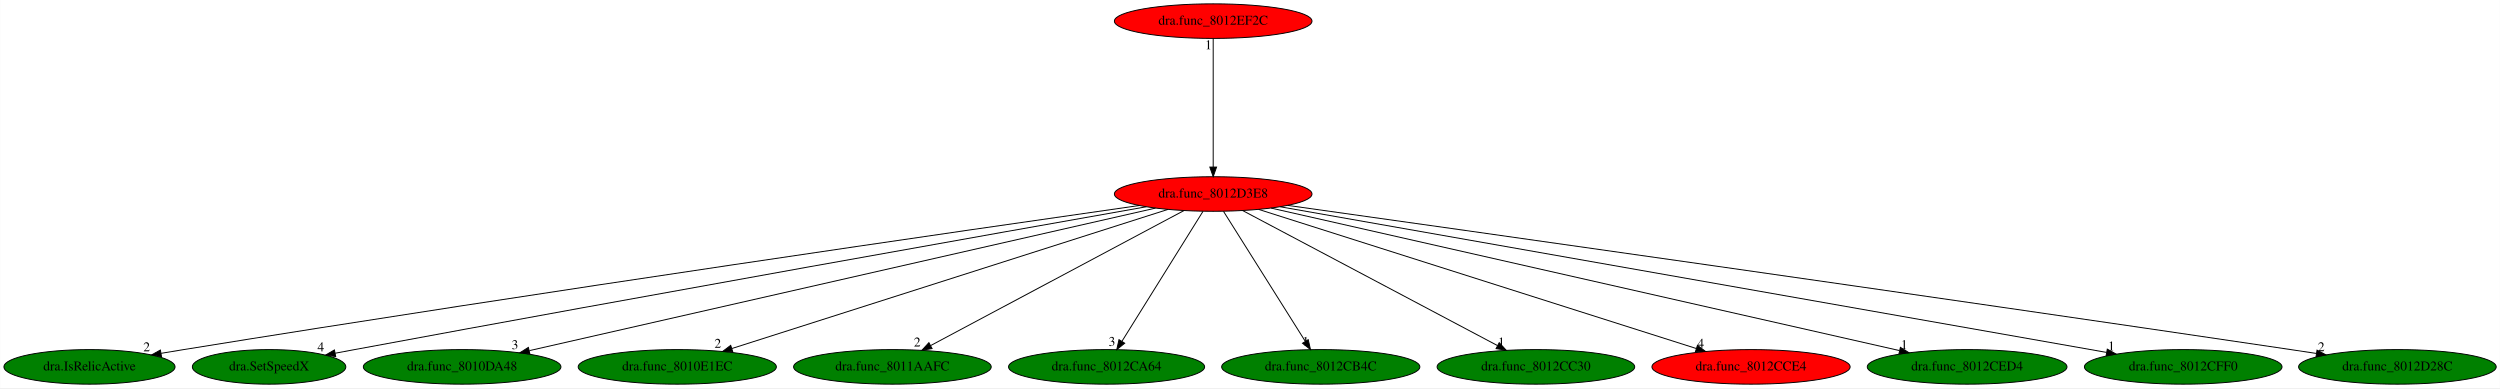
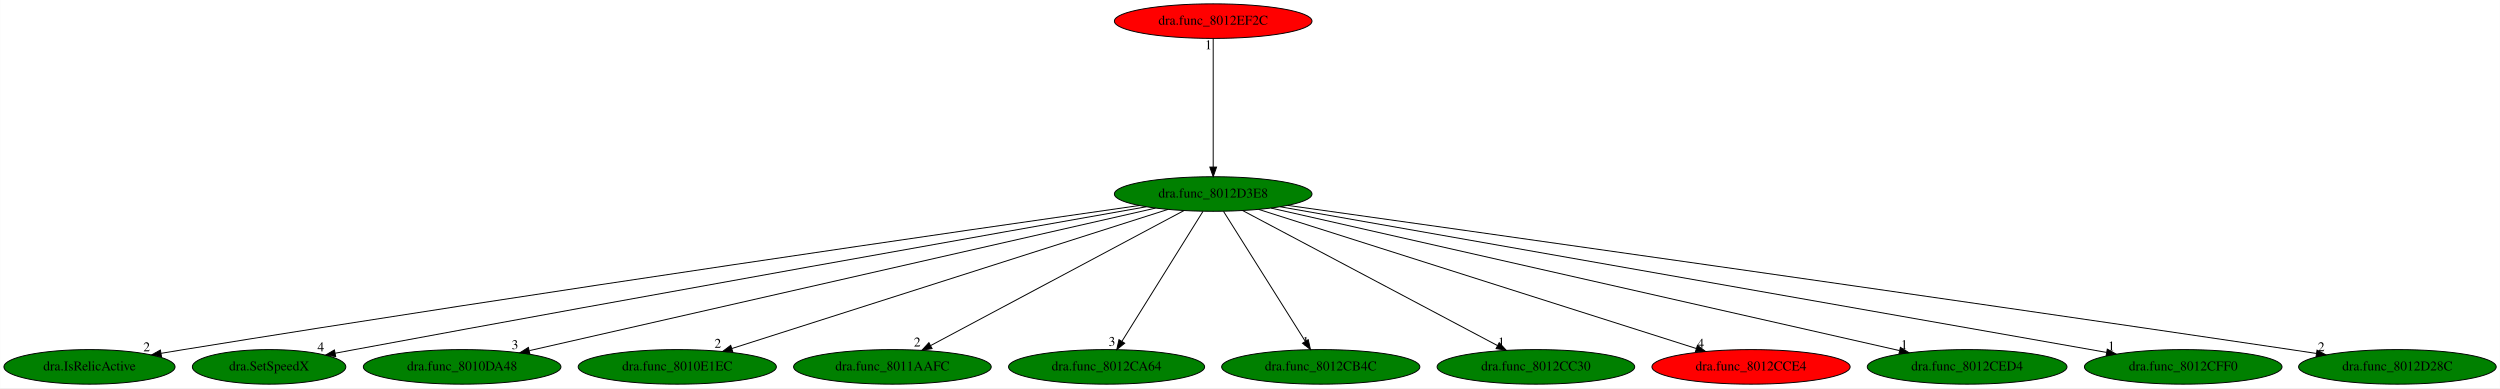
<svg xmlns="http://www.w3.org/2000/svg" xmlns:xlink="http://www.w3.org/1999/xlink" width="2603pt" height="404pt" viewBox="0.00 0.00 2602.73 404.00">
  <g id="graph0" class="graph" transform="scale(1 1) rotate(0) translate(4 400)">
    <polygon fill="white" stroke="transparent" points="-4,4 -4,-400 2598.73,-400 2598.73,4 -4,4" />
    <g id="node1" class="node">
-       <ellipse fill="red" stroke="black" cx="1259.04" cy="-198" rx="102.88" ry="18" />
+       <ellipse fill="green" stroke="black" cx="1259.04" cy="-198" rx="102.88" ry="18" />
      <text text-anchor="middle" x="1259.04" y="-194.3" font-family="Times,serif" font-size="14.00">dra.func_8012D3E8</text>
    </g>
    <g id="node2" class="node">
      <g id="a_node2">
        <a xlink:href="dra.IsRelicActive.svg" xlink:title="dra.IsRelicActive">
          <ellipse fill="green" stroke="black" cx="89.04" cy="-18" rx="89.08" ry="18" />
          <text text-anchor="middle" x="89.04" y="-14.3" font-family="Times,serif" font-size="14.00">dra.IsRelicActive</text>
        </a>
      </g>
    </g>
    <g id="edge1" class="edge">
      <path fill="none" stroke="black" d="M1181.93,-186.03C1005.57,-160.81 559.3,-96.23 187.04,-36 179.43,-34.77 171.49,-33.45 163.58,-32.11" />
      <polygon fill="black" stroke="black" points="164.03,-28.64 153.58,-30.41 162.85,-35.54 164.03,-28.64" />
      <text text-anchor="middle" x="148.58" y="-34.21" font-family="Times,serif" font-size="14.00">2</text>
    </g>
    <g id="node3" class="node">
      <g id="a_node3">
        <a xlink:href="dra.SetSpeedX.svg" xlink:title="dra.SetSpeedX">
          <ellipse fill="green" stroke="black" cx="276.04" cy="-18" rx="79.89" ry="18" />
          <text text-anchor="middle" x="276.04" y="-14.3" font-family="Times,serif" font-size="14.00">dra.SetSpeedX</text>
        </a>
      </g>
    </g>
    <g id="edge2" class="edge">
      <path fill="none" stroke="black" d="M1189.45,-184.72C1038.95,-158.12 672.06,-92.97 365.04,-36 358.5,-34.79 351.68,-33.51 344.86,-32.22" />
      <polygon fill="black" stroke="black" points="345.39,-28.76 334.91,-30.34 344.08,-35.64 345.39,-28.76" />
      <text text-anchor="middle" x="329.91" y="-34.14" font-family="Times,serif" font-size="14.00">4</text>
    </g>
    <g id="node4" class="node">
      <g id="a_node4">
        <a xlink:href="dra.func_8010DA48.svg" xlink:title="dra.func_8010DA48">
          <ellipse fill="green" stroke="black" cx="477.04" cy="-18" rx="102.88" ry="18" />
          <text text-anchor="middle" x="477.04" y="-14.3" font-family="Times,serif" font-size="14.00">dra.func_8010DA48</text>
        </a>
      </g>
    </g>
    <g id="edge3" class="edge">
      <path fill="none" stroke="black" d="M1198.98,-183.33C1056.6,-150.92 699.17,-69.56 547.19,-34.97" />
      <polygon fill="black" stroke="black" points="547.57,-31.46 537.04,-32.66 546.02,-38.29 547.57,-31.46" />
      <text text-anchor="middle" x="532.04" y="-36.46" font-family="Times,serif" font-size="14.00">3</text>
    </g>
    <g id="node5" class="node">
      <g id="a_node5">
        <a xlink:href="dra.func_8010E1EC.svg" xlink:title="dra.func_8010E1EC">
          <ellipse fill="green" stroke="black" cx="701.04" cy="-18" rx="103.18" ry="18" />
          <text text-anchor="middle" x="701.04" y="-14.3" font-family="Times,serif" font-size="14.00">dra.func_8010E1EC</text>
        </a>
      </g>
    </g>
    <g id="edge4" class="edge">
      <path fill="none" stroke="black" d="M1211.95,-181.98C1109.8,-149.39 868.21,-72.33 757.83,-37.12" />
      <polygon fill="black" stroke="black" points="758.8,-33.75 748.21,-34.05 756.67,-40.42 758.8,-33.75" />
      <text text-anchor="middle" x="743.21" y="-37.85" font-family="Times,serif" font-size="14.00">2</text>
    </g>
    <g id="node6" class="node">
      <g id="a_node6">
        <a xlink:href="dra.func_8011AAFC.svg" xlink:title="dra.func_8011AAFC">
          <ellipse fill="green" stroke="black" cx="925.04" cy="-18" rx="102.88" ry="18" />
          <text text-anchor="middle" x="925.04" y="-14.3" font-family="Times,serif" font-size="14.00">dra.func_8011AAFC</text>
        </a>
      </g>
    </g>
    <g id="edge5" class="edge">
      <path fill="none" stroke="black" d="M1228.52,-180.73C1167.92,-148.44 1032.47,-76.25 964.92,-40.25" />
      <polygon fill="black" stroke="black" points="966.33,-37.04 955.86,-35.42 963.04,-43.22 966.33,-37.04" />
      <text text-anchor="middle" x="950.86" y="-39.22" font-family="Times,serif" font-size="14.00">2</text>
    </g>
    <g id="node7" class="node">
      <g id="a_node7">
        <a xlink:href="dra.func_8012CA64.svg" xlink:title="dra.func_8012CA64">
          <ellipse fill="green" stroke="black" cx="1148.04" cy="-18" rx="102.08" ry="18" />
          <text text-anchor="middle" x="1148.04" y="-14.3" font-family="Times,serif" font-size="14.00">dra.func_8012CA64</text>
        </a>
      </g>
    </g>
    <g id="edge6" class="edge">
      <path fill="none" stroke="black" d="M1248.4,-179.93C1228.84,-148.57 1187.08,-81.6 1164.07,-44.71" />
      <polygon fill="black" stroke="black" points="1166.91,-42.65 1158.65,-36.02 1160.97,-46.35 1166.91,-42.65" />
      <text text-anchor="middle" x="1153.65" y="-39.82" font-family="Times,serif" font-size="14.00">3</text>
    </g>
    <g id="node8" class="node">
      <g id="a_node8">
        <a xlink:href="dra.func_8012CB4C.svg" xlink:title="dra.func_8012CB4C">
          <ellipse fill="green" stroke="black" cx="1371.04" cy="-18" rx="103.18" ry="18" />
          <text text-anchor="middle" x="1371.04" y="-14.3" font-family="Times,serif" font-size="14.00">dra.func_8012CB4C</text>
        </a>
      </g>
    </g>
    <g id="edge7" class="edge">
      <path fill="none" stroke="black" d="M1269.78,-179.93C1289.52,-148.57 1331.65,-81.6 1354.87,-44.71" />
      <polygon fill="black" stroke="black" points="1357.97,-46.34 1360.34,-36.02 1352.05,-42.62 1357.97,-46.34" />
      <text text-anchor="middle" x="1355.34" y="-39.82" font-family="Times,serif" font-size="14.00">1</text>
    </g>
    <g id="node9" class="node">
      <g id="a_node9">
        <a xlink:href="dra.func_8012CC30.svg" xlink:title="dra.func_8012CC30">
          <ellipse fill="green" stroke="black" cx="1595.04" cy="-18" rx="102.88" ry="18" />
          <text text-anchor="middle" x="1595.04" y="-14.3" font-family="Times,serif" font-size="14.00">dra.func_8012CC30</text>
        </a>
      </g>
    </g>
    <g id="edge8" class="edge">
      <path fill="none" stroke="black" d="M1289.75,-180.73C1350.71,-148.44 1486.97,-76.25 1554.92,-40.25" />
      <polygon fill="black" stroke="black" points="1556.84,-43.2 1564.04,-35.42 1553.57,-37.01 1556.84,-43.2" />
      <text text-anchor="middle" x="1559.04" y="-39.22" font-family="Times,serif" font-size="14.00">1</text>
    </g>
    <g id="node10" class="node">
      <g id="a_node10">
        <a xlink:href="dra.func_8012CCE4.svg" xlink:title="dra.func_8012CCE4">
          <ellipse fill="red" stroke="black" cx="1819.04" cy="-18" rx="103.18" ry="18" />
          <text text-anchor="middle" x="1819.04" y="-14.3" font-family="Times,serif" font-size="14.00">dra.func_8012CCE4</text>
        </a>
      </g>
    </g>
    <g id="edge9" class="edge">
      <path fill="none" stroke="black" d="M1306.3,-181.98C1408.82,-149.39 1651.27,-72.33 1762.05,-37.12" />
      <polygon fill="black" stroke="black" points="1763.24,-40.41 1771.71,-34.05 1761.12,-33.74 1763.24,-40.41" />
      <text text-anchor="middle" x="1766.71" y="-37.85" font-family="Times,serif" font-size="14.00">4</text>
    </g>
    <g id="node11" class="node">
      <g id="a_node11">
        <a xlink:href="dra.func_8012CED4.svg" xlink:title="dra.func_8012CED4">
          <ellipse fill="green" stroke="black" cx="2044.04" cy="-18" rx="103.98" ry="18" />
          <text text-anchor="middle" x="2044.04" y="-14.3" font-family="Times,serif" font-size="14.00">dra.func_8012CED4</text>
        </a>
      </g>
    </g>
    <g id="edge10" class="edge">
      <path fill="none" stroke="black" d="M1319.34,-183.33C1462.17,-150.94 1820.62,-69.66 1973.35,-35.03" />
      <polygon fill="black" stroke="black" points="1974.56,-38.34 1983.54,-32.72 1973.02,-31.52 1974.56,-38.34" />
      <text text-anchor="middle" x="1978.54" y="-36.52" font-family="Times,serif" font-size="14.00">1</text>
    </g>
    <g id="node12" class="node">
      <g id="a_node12">
        <a xlink:href="dra.func_8012CFF0.svg" xlink:title="dra.func_8012CFF0">
          <ellipse fill="green" stroke="black" cx="2269.04" cy="-18" rx="102.88" ry="18" />
          <text text-anchor="middle" x="2269.04" y="-14.3" font-family="Times,serif" font-size="14.00">dra.func_8012CFF0</text>
        </a>
      </g>
    </g>
    <g id="edge11" class="edge">
      <path fill="none" stroke="black" d="M1328.86,-184.7C1510.47,-152.69 1996.84,-66.97 2189.17,-33.08" />
      <polygon fill="black" stroke="black" points="2189.97,-36.49 2199.21,-31.31 2188.76,-29.6 2189.97,-36.49" />
      <text text-anchor="middle" x="2194.21" y="-35.11" font-family="Times,serif" font-size="14.00">1</text>
    </g>
    <g id="node13" class="node">
      <g id="a_node13">
        <a xlink:href="dra.func_8012D28C.svg" xlink:title="dra.func_8012D28C">
          <ellipse fill="green" stroke="black" cx="2492.04" cy="-18" rx="102.88" ry="18" />
          <text text-anchor="middle" x="2492.04" y="-14.3" font-family="Times,serif" font-size="14.00">dra.func_8012D28C</text>
        </a>
      </g>
    </g>
    <g id="edge12" class="edge">
      <path fill="none" stroke="black" d="M1336.61,-186.13C1518.91,-160.52 1988.81,-94.18 2381.04,-36 2389.66,-34.72 2398.65,-33.37 2407.62,-32.01" />
      <polygon fill="black" stroke="black" points="2408.36,-35.44 2417.72,-30.48 2407.31,-28.52 2408.36,-35.44" />
      <text text-anchor="middle" x="2412.72" y="-34.28" font-family="Times,serif" font-size="14.00">2</text>
    </g>
    <g id="node14" class="node">
      <g id="a_node14">
        <a xlink:href="dra.func_8012EF2C.svg" xlink:title="dra.func_8012EF2C">
          <ellipse fill="red" stroke="black" cx="1259.04" cy="-378" rx="102.88" ry="18" />
          <text text-anchor="middle" x="1259.04" y="-374.3" font-family="Times,serif" font-size="14.00">dra.func_8012EF2C</text>
        </a>
      </g>
    </g>
    <g id="edge13" class="edge">
      <path fill="none" stroke="black" d="M1259.04,-359.93C1259.04,-328.97 1259.04,-263.3 1259.04,-226.13" />
      <polygon fill="black" stroke="black" points="1262.54,-226.02 1259.04,-216.02 1255.54,-226.02 1262.54,-226.02" />
      <text text-anchor="middle" x="1254.04" y="-348.73" font-family="Times,serif" font-size="14.00">1</text>
    </g>
  </g>
</svg>
